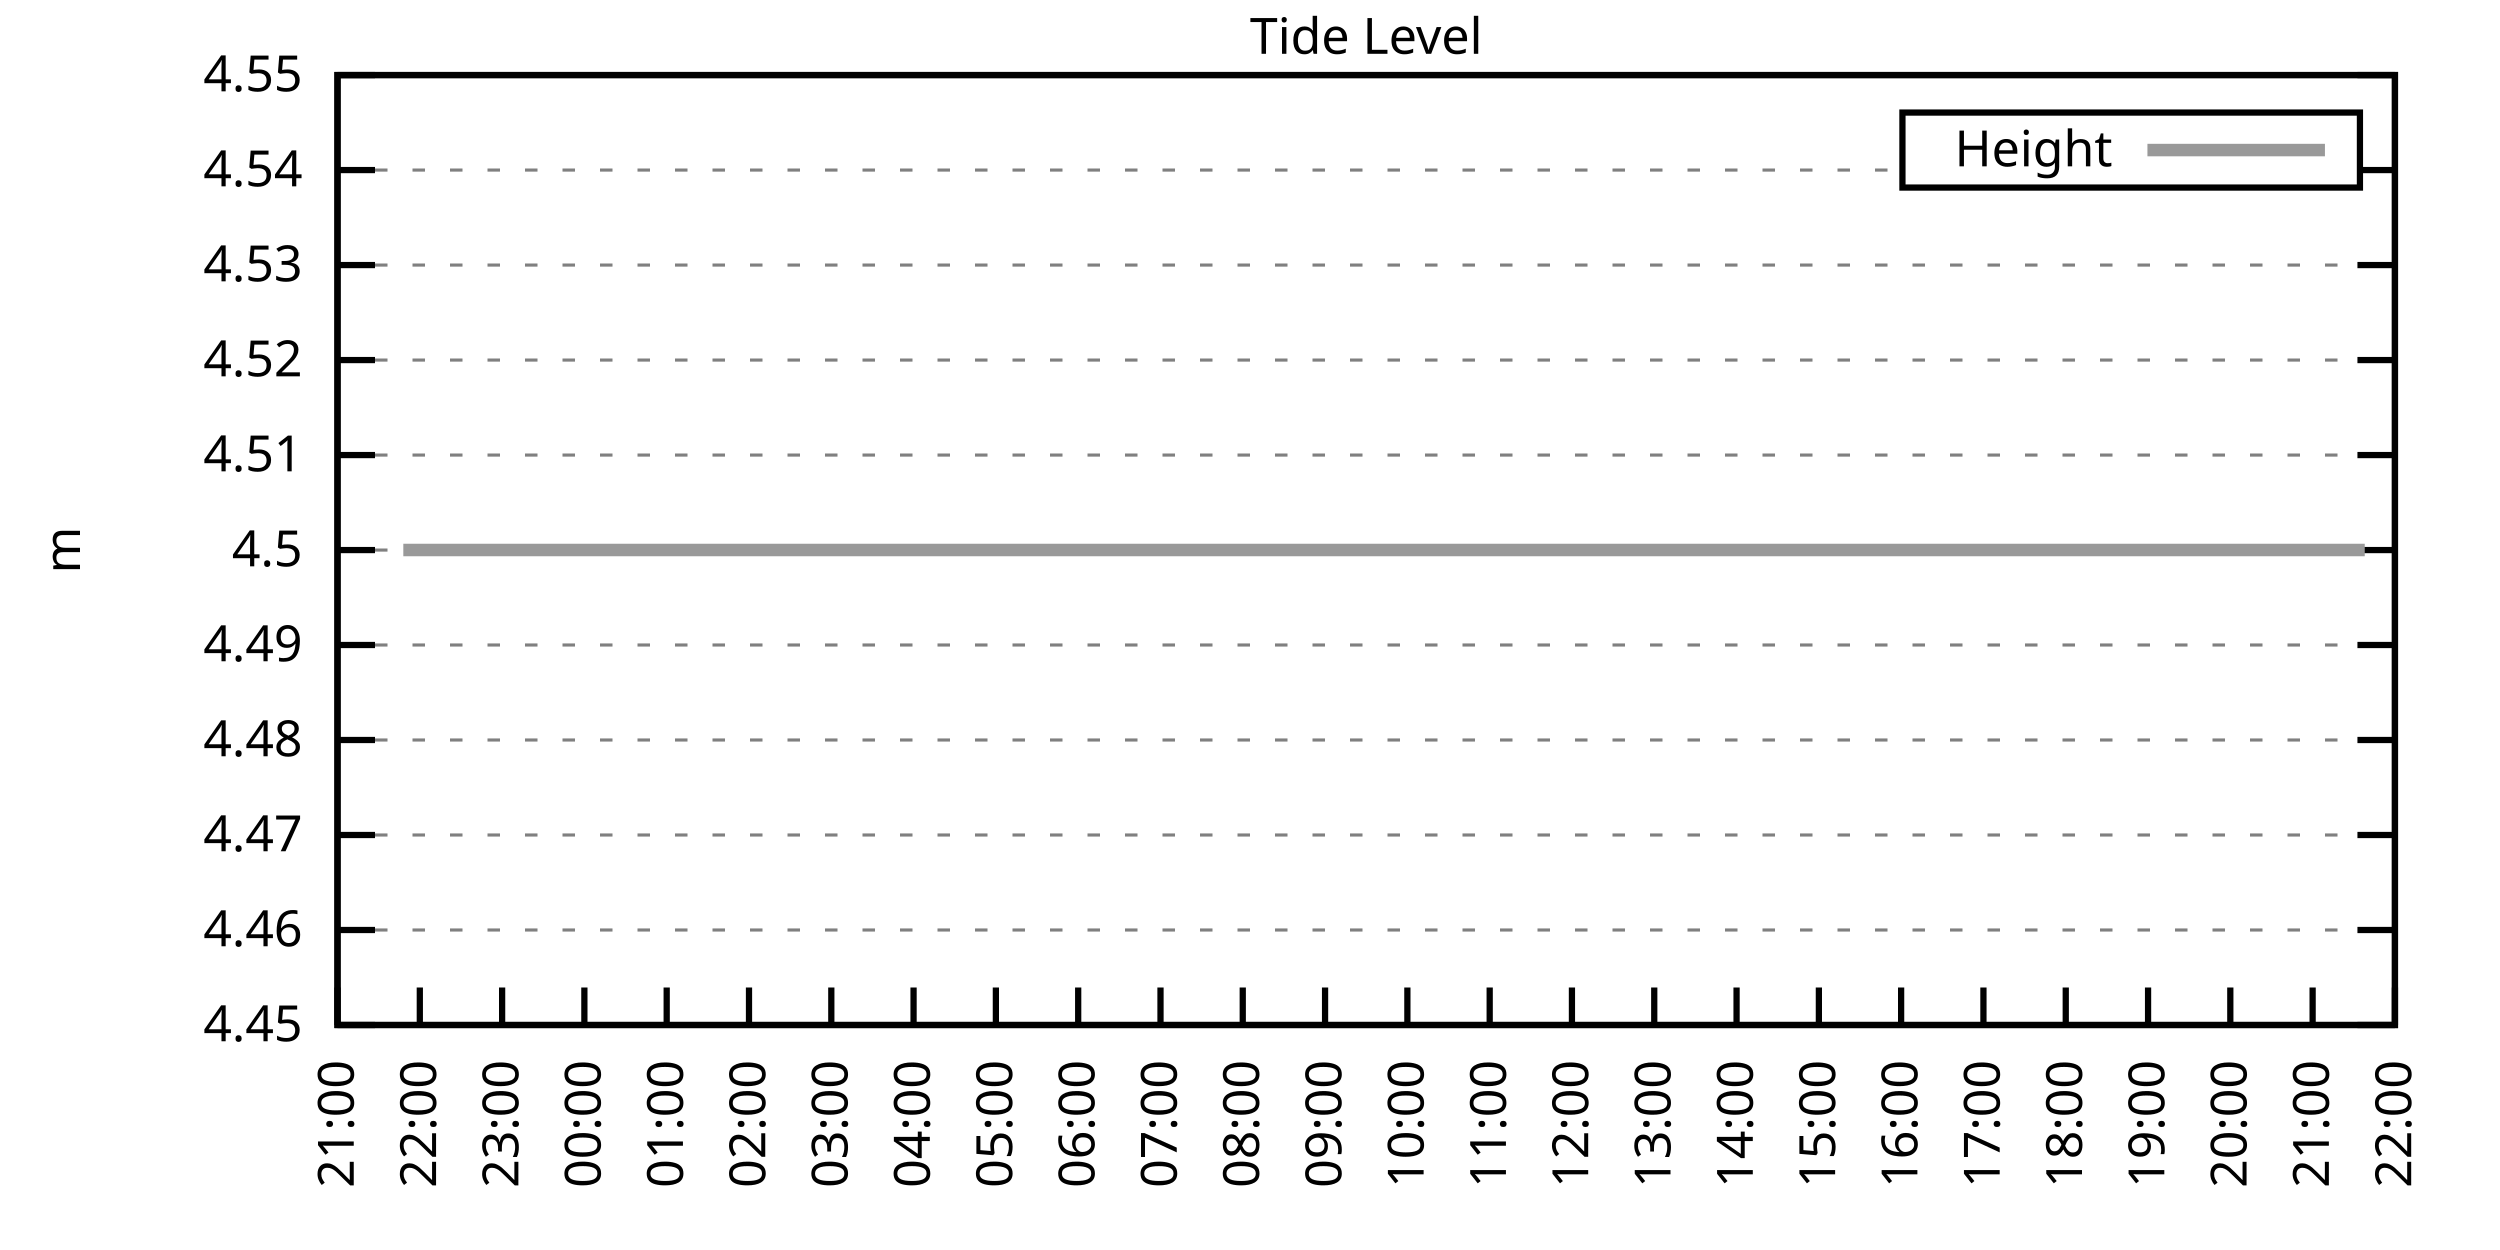
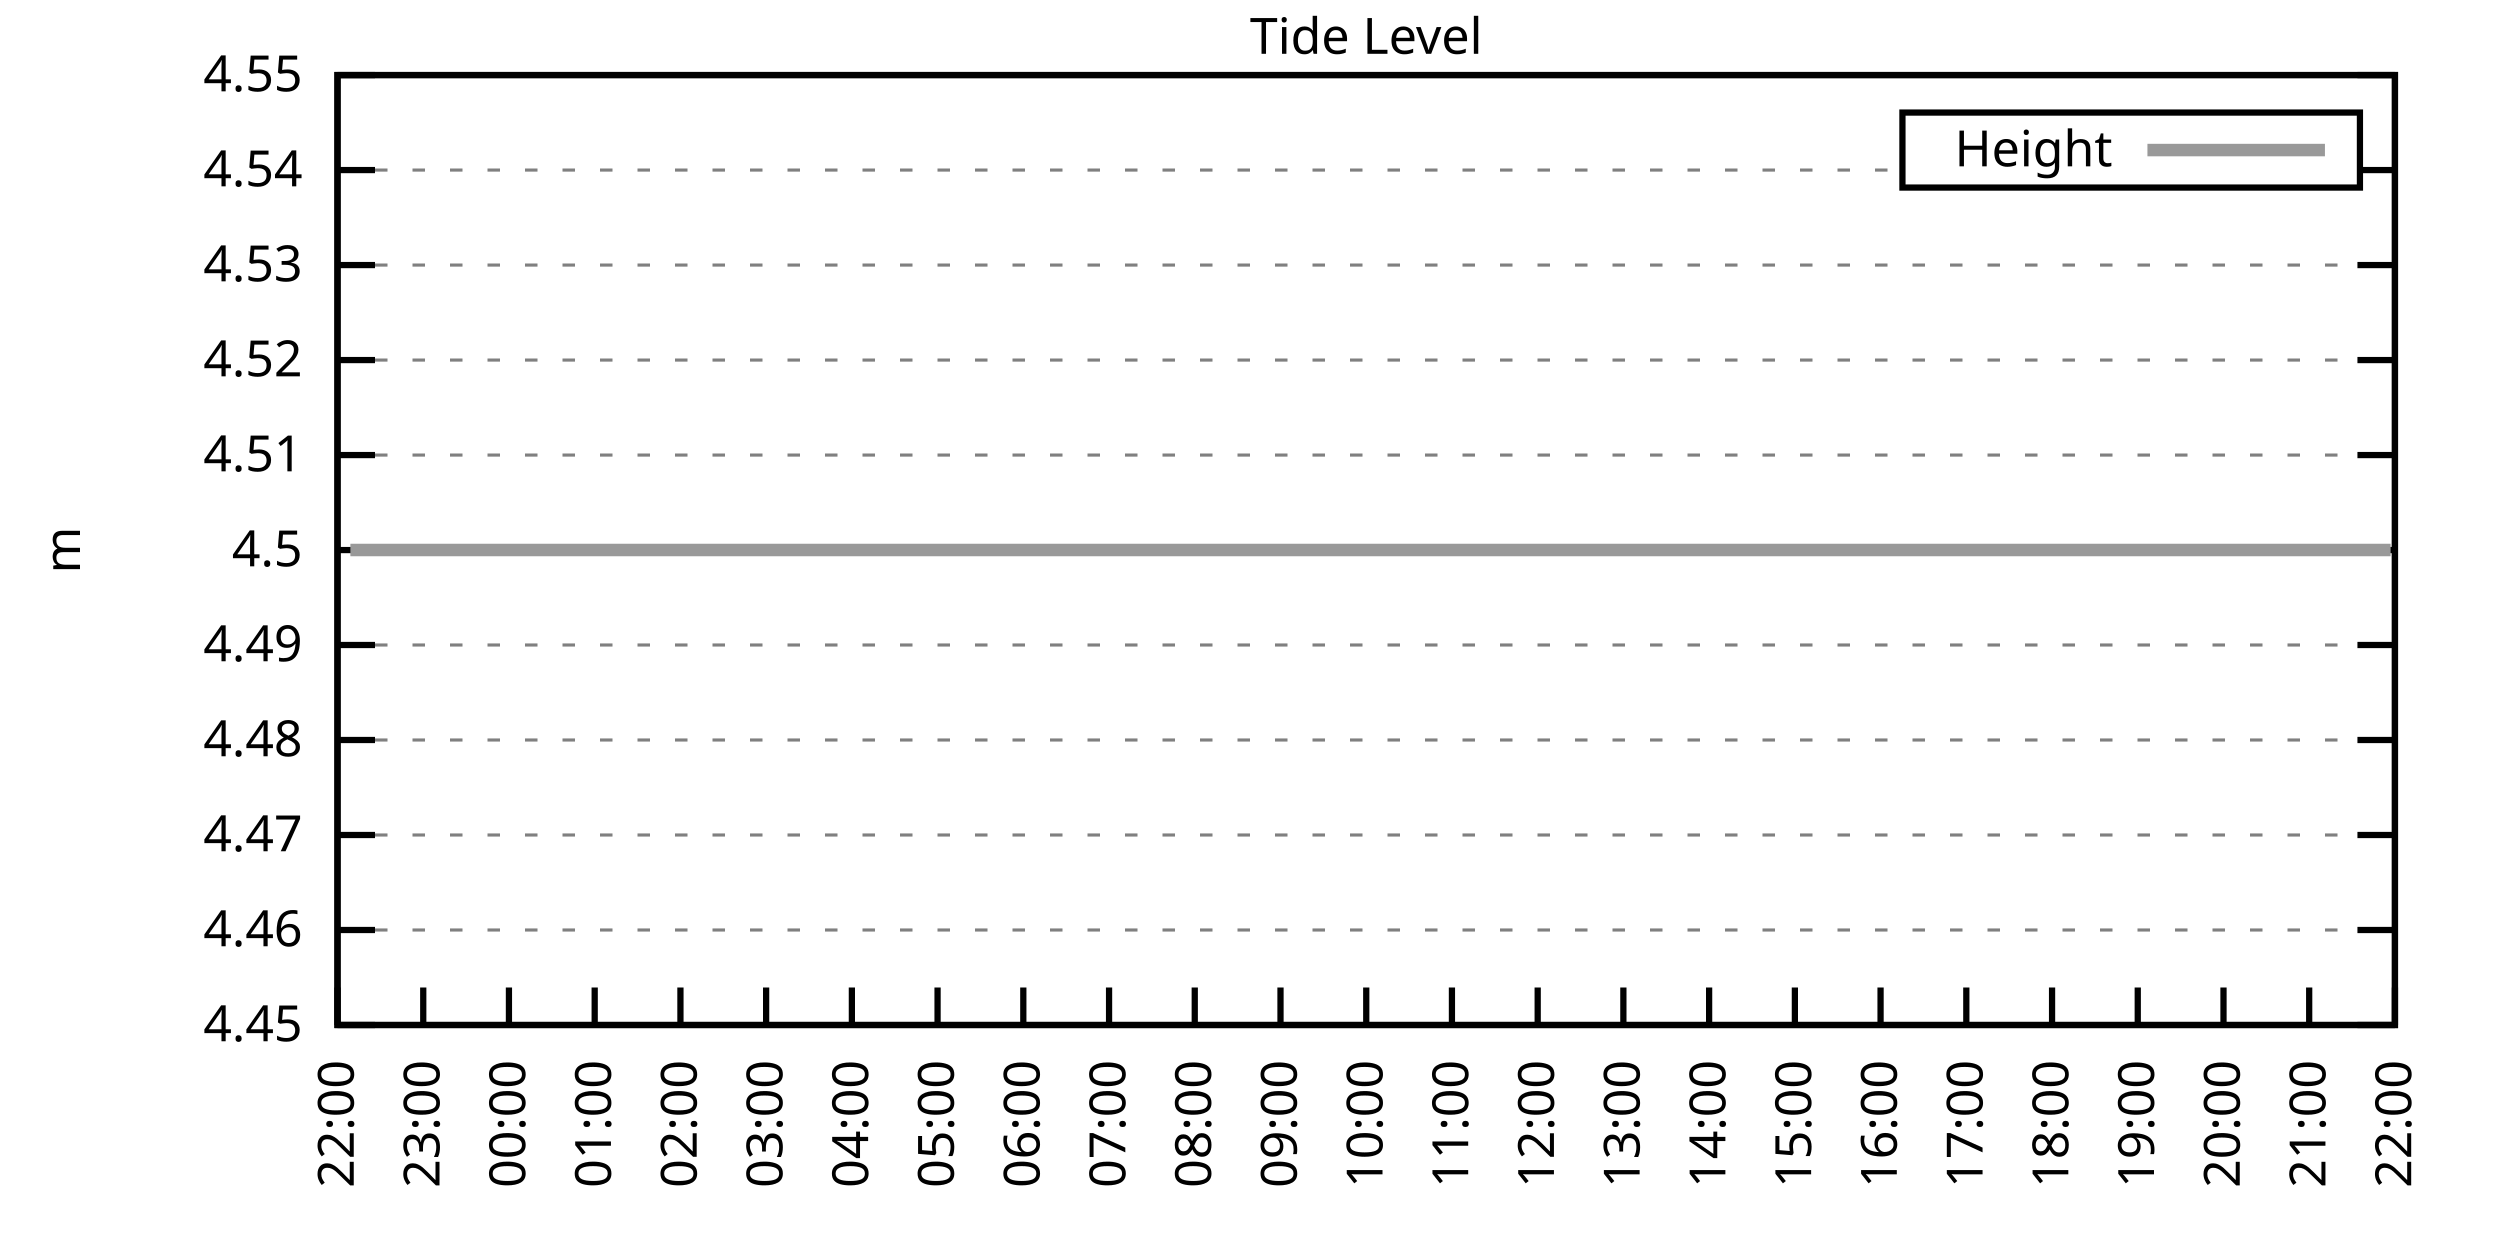
<svg xmlns="http://www.w3.org/2000/svg" xmlns:xlink="http://www.w3.org/1999/xlink" width="400" height="200" viewBox="0 0 400 200">
  <g id="gnuplot_canvas">
    <rect x="0" y="0" width="400" height="200" fill="none" />
    <defs>
      <circle id="gpDot" r="0.5" stroke-width="0.5" stroke="currentColor" />
      <path id="gpPt0" stroke-width="0.333" stroke="currentColor" d="M-1,0 h2 M0,-1 v2" />
      <path id="gpPt1" stroke-width="0.333" stroke="currentColor" d="M-1,-1 L1,1 M1,-1 L-1,1" />
      <path id="gpPt2" stroke-width="0.333" stroke="currentColor" d="M-1,0 L1,0 M0,-1 L0,1 M-1,-1 L1,1 M-1,1 L1,-1" />
      <rect id="gpPt3" stroke-width="0.333" stroke="currentColor" x="-1" y="-1" width="2" height="2" />
      <rect id="gpPt4" stroke-width="0.333" stroke="currentColor" fill="currentColor" x="-1" y="-1" width="2" height="2" />
      <circle id="gpPt5" stroke-width="0.333" stroke="currentColor" cx="0" cy="0" r="1" />
      <use xlink:href="#gpPt5" id="gpPt6" fill="currentColor" stroke="none" />
      <path id="gpPt7" stroke-width="0.333" stroke="currentColor" d="M0,-1.33 L-1.33,0.67 L1.33,0.67 z" />
      <use xlink:href="#gpPt7" id="gpPt8" fill="currentColor" stroke="none" />
      <use xlink:href="#gpPt7" id="gpPt9" stroke="currentColor" transform="rotate(180)" />
      <use xlink:href="#gpPt9" id="gpPt10" fill="currentColor" stroke="none" />
      <use xlink:href="#gpPt3" id="gpPt11" stroke="currentColor" transform="rotate(45)" />
      <use xlink:href="#gpPt11" id="gpPt12" fill="currentColor" stroke="none" />
      <path id="gpPt13" stroke-width="0.333" stroke="currentColor" d="M0,1.330 L1.265,0.411 L0.782,-1.067 L-0.782,-1.076 L-1.265,0.411 z" />
      <use xlink:href="#gpPt13" id="gpPt14" fill="currentColor" stroke="none" />
      <filter id="textbox" filterUnits="objectBoundingBox" x="0" y="0" height="1" width="1">
        <feFlood flood-color="white" flood-opacity="1" result="bgnd" />
        <feComposite in="SourceGraphic" in2="bgnd" operator="atop" />
      </filter>
      <filter id="greybox" filterUnits="objectBoundingBox" x="0" y="0" height="1" width="1">
        <feFlood flood-color="lightgrey" flood-opacity="1" result="grey" />
        <feComposite in="SourceGraphic" in2="grey" operator="atop" />
      </filter>
    </defs>
    <g fill="none" color="white" stroke="currentColor" stroke-width="1.00" stroke-linecap="butt" stroke-linejoin="miter">
</g>
    <g fill="none" color="black" stroke="currentColor" stroke-width="1.00" stroke-linecap="butt" stroke-linejoin="miter">
      <g stroke="none" shape-rendering="crispEdges">
        <polygon fill="rgb(255, 255, 255)" points="54.00,164.00 383.18,164.00 383.18,12.02 54.00,12.02 " />
      </g>
    </g>
    <g fill="none" color="black" stroke="currentColor" stroke-width="1.00" stroke-linecap="butt" stroke-linejoin="miter">
</g>
    <g fill="none" color="black" stroke="black" stroke-width="0.50" stroke-linecap="butt" stroke-linejoin="miter">
</g>
    <g fill="none" color="gray" stroke="currentColor" stroke-width="0.50" stroke-linecap="butt" stroke-linejoin="miter">
      <path stroke="gray" stroke-dasharray="2,4" class="gridline" d="M54.00,164.00 L383.19,164.00  " />
    </g>
    <g fill="none" color="gray" stroke="gray" stroke-width="1.00" stroke-linecap="butt" stroke-linejoin="miter">
</g>
    <g fill="none" color="black" stroke="currentColor" stroke-width="1.00" stroke-linecap="butt" stroke-linejoin="miter">
      <path stroke="black" d="M54.00,164.00 L60.00,164.00 M383.19,164.00 L377.19,164.00  " />
      <g transform="translate(48.40,166.60)" stroke="none" fill="black" font-family="Sans" font-size="8.00" text-anchor="end">
        <text>
          <tspan font-family="Sans"> 4.45</tspan>
        </text>
      </g>
    </g>
    <g fill="none" color="black" stroke="currentColor" stroke-width="1.00" stroke-linecap="butt" stroke-linejoin="miter">
</g>
    <g fill="none" color="black" stroke="black" stroke-width="0.50" stroke-linecap="butt" stroke-linejoin="miter">
</g>
    <g fill="none" color="gray" stroke="currentColor" stroke-width="0.50" stroke-linecap="butt" stroke-linejoin="miter">
      <path stroke="gray" stroke-dasharray="2,4" class="gridline" d="M54.00,148.80 L383.19,148.80  " />
    </g>
    <g fill="none" color="gray" stroke="gray" stroke-width="1.00" stroke-linecap="butt" stroke-linejoin="miter">
</g>
    <g fill="none" color="black" stroke="currentColor" stroke-width="1.00" stroke-linecap="butt" stroke-linejoin="miter">
      <path stroke="black" d="M54.00,148.80 L60.00,148.80 M383.19,148.80 L377.19,148.80  " />
      <g transform="translate(48.40,151.40)" stroke="none" fill="black" font-family="Sans" font-size="8.00" text-anchor="end">
        <text>
          <tspan font-family="Sans"> 4.46</tspan>
        </text>
      </g>
    </g>
    <g fill="none" color="black" stroke="currentColor" stroke-width="1.00" stroke-linecap="butt" stroke-linejoin="miter">
</g>
    <g fill="none" color="black" stroke="black" stroke-width="0.50" stroke-linecap="butt" stroke-linejoin="miter">
</g>
    <g fill="none" color="gray" stroke="currentColor" stroke-width="0.50" stroke-linecap="butt" stroke-linejoin="miter">
      <path stroke="gray" stroke-dasharray="2,4" class="gridline" d="M54.00,133.60 L383.19,133.60  " />
    </g>
    <g fill="none" color="gray" stroke="gray" stroke-width="1.00" stroke-linecap="butt" stroke-linejoin="miter">
</g>
    <g fill="none" color="black" stroke="currentColor" stroke-width="1.00" stroke-linecap="butt" stroke-linejoin="miter">
      <path stroke="black" d="M54.00,133.60 L60.00,133.60 M383.19,133.60 L377.19,133.60  " />
      <g transform="translate(48.40,136.20)" stroke="none" fill="black" font-family="Sans" font-size="8.00" text-anchor="end">
        <text>
          <tspan font-family="Sans"> 4.47</tspan>
        </text>
      </g>
    </g>
    <g fill="none" color="black" stroke="currentColor" stroke-width="1.00" stroke-linecap="butt" stroke-linejoin="miter">
</g>
    <g fill="none" color="black" stroke="black" stroke-width="0.50" stroke-linecap="butt" stroke-linejoin="miter">
</g>
    <g fill="none" color="gray" stroke="currentColor" stroke-width="0.50" stroke-linecap="butt" stroke-linejoin="miter">
      <path stroke="gray" stroke-dasharray="2,4" class="gridline" d="M54.00,118.40 L383.19,118.40  " />
    </g>
    <g fill="none" color="gray" stroke="gray" stroke-width="1.00" stroke-linecap="butt" stroke-linejoin="miter">
</g>
    <g fill="none" color="black" stroke="currentColor" stroke-width="1.00" stroke-linecap="butt" stroke-linejoin="miter">
      <path stroke="black" d="M54.00,118.40 L60.00,118.40 M383.19,118.40 L377.19,118.40  " />
      <g transform="translate(48.40,121.00)" stroke="none" fill="black" font-family="Sans" font-size="8.00" text-anchor="end">
        <text>
          <tspan font-family="Sans"> 4.48</tspan>
        </text>
      </g>
    </g>
    <g fill="none" color="black" stroke="currentColor" stroke-width="1.00" stroke-linecap="butt" stroke-linejoin="miter">
</g>
    <g fill="none" color="black" stroke="black" stroke-width="0.50" stroke-linecap="butt" stroke-linejoin="miter">
</g>
    <g fill="none" color="gray" stroke="currentColor" stroke-width="0.50" stroke-linecap="butt" stroke-linejoin="miter">
      <path stroke="gray" stroke-dasharray="2,4" class="gridline" d="M54.00,103.20 L383.19,103.20  " />
    </g>
    <g fill="none" color="gray" stroke="gray" stroke-width="1.00" stroke-linecap="butt" stroke-linejoin="miter">
</g>
    <g fill="none" color="black" stroke="currentColor" stroke-width="1.00" stroke-linecap="butt" stroke-linejoin="miter">
      <path stroke="black" d="M54.00,103.20 L60.00,103.20 M383.19,103.20 L377.19,103.20  " />
      <g transform="translate(48.40,105.80)" stroke="none" fill="black" font-family="Sans" font-size="8.00" text-anchor="end">
        <text>
          <tspan font-family="Sans"> 4.49</tspan>
        </text>
      </g>
    </g>
    <g fill="none" color="black" stroke="currentColor" stroke-width="1.00" stroke-linecap="butt" stroke-linejoin="miter">
</g>
    <g fill="none" color="black" stroke="black" stroke-width="0.50" stroke-linecap="butt" stroke-linejoin="miter">
</g>
    <g fill="none" color="gray" stroke="currentColor" stroke-width="0.50" stroke-linecap="butt" stroke-linejoin="miter">
      <path stroke="gray" stroke-dasharray="2,4" class="gridline" d="M54.00,88.01 L383.19,88.01  " />
    </g>
    <g fill="none" color="gray" stroke="gray" stroke-width="1.00" stroke-linecap="butt" stroke-linejoin="miter">
</g>
    <g fill="none" color="black" stroke="currentColor" stroke-width="1.00" stroke-linecap="butt" stroke-linejoin="miter">
      <path stroke="black" d="M54.00,88.01 L60.00,88.01 M383.19,88.01 L377.19,88.01  " />
      <g transform="translate(48.40,90.61)" stroke="none" fill="black" font-family="Sans" font-size="8.00" text-anchor="end">
        <text>
          <tspan font-family="Sans"> 4.5</tspan>
        </text>
      </g>
    </g>
    <g fill="none" color="black" stroke="currentColor" stroke-width="1.00" stroke-linecap="butt" stroke-linejoin="miter">
</g>
    <g fill="none" color="black" stroke="black" stroke-width="0.50" stroke-linecap="butt" stroke-linejoin="miter">
</g>
    <g fill="none" color="gray" stroke="currentColor" stroke-width="0.50" stroke-linecap="butt" stroke-linejoin="miter">
      <path stroke="gray" stroke-dasharray="2,4" class="gridline" d="M54.00,72.81 L383.19,72.81  " />
    </g>
    <g fill="none" color="gray" stroke="gray" stroke-width="1.00" stroke-linecap="butt" stroke-linejoin="miter">
</g>
    <g fill="none" color="black" stroke="currentColor" stroke-width="1.00" stroke-linecap="butt" stroke-linejoin="miter">
      <path stroke="black" d="M54.00,72.81 L60.00,72.81 M383.19,72.81 L377.19,72.81  " />
      <g transform="translate(48.40,75.41)" stroke="none" fill="black" font-family="Sans" font-size="8.00" text-anchor="end">
        <text>
          <tspan font-family="Sans"> 4.51</tspan>
        </text>
      </g>
    </g>
    <g fill="none" color="black" stroke="currentColor" stroke-width="1.00" stroke-linecap="butt" stroke-linejoin="miter">
</g>
    <g fill="none" color="black" stroke="black" stroke-width="0.50" stroke-linecap="butt" stroke-linejoin="miter">
</g>
    <g fill="none" color="gray" stroke="currentColor" stroke-width="0.50" stroke-linecap="butt" stroke-linejoin="miter">
      <path stroke="gray" stroke-dasharray="2,4" class="gridline" d="M54.00,57.61 L383.19,57.61  " />
    </g>
    <g fill="none" color="gray" stroke="gray" stroke-width="1.00" stroke-linecap="butt" stroke-linejoin="miter">
</g>
    <g fill="none" color="black" stroke="currentColor" stroke-width="1.00" stroke-linecap="butt" stroke-linejoin="miter">
      <path stroke="black" d="M54.00,57.61 L60.00,57.61 M383.19,57.61 L377.19,57.61  " />
      <g transform="translate(48.40,60.21)" stroke="none" fill="black" font-family="Sans" font-size="8.00" text-anchor="end">
        <text>
          <tspan font-family="Sans"> 4.52</tspan>
        </text>
      </g>
    </g>
    <g fill="none" color="black" stroke="currentColor" stroke-width="1.00" stroke-linecap="butt" stroke-linejoin="miter">
</g>
    <g fill="none" color="black" stroke="black" stroke-width="0.50" stroke-linecap="butt" stroke-linejoin="miter">
</g>
    <g fill="none" color="gray" stroke="currentColor" stroke-width="0.50" stroke-linecap="butt" stroke-linejoin="miter">
      <path stroke="gray" stroke-dasharray="2,4" class="gridline" d="M54.00,42.41 L383.19,42.41  " />
    </g>
    <g fill="none" color="gray" stroke="gray" stroke-width="1.00" stroke-linecap="butt" stroke-linejoin="miter">
</g>
    <g fill="none" color="black" stroke="currentColor" stroke-width="1.00" stroke-linecap="butt" stroke-linejoin="miter">
      <path stroke="black" d="M54.00,42.41 L60.00,42.41 M383.19,42.41 L377.19,42.41  " />
      <g transform="translate(48.40,45.01)" stroke="none" fill="black" font-family="Sans" font-size="8.00" text-anchor="end">
        <text>
          <tspan font-family="Sans"> 4.53</tspan>
        </text>
      </g>
    </g>
    <g fill="none" color="black" stroke="currentColor" stroke-width="1.00" stroke-linecap="butt" stroke-linejoin="miter">
</g>
    <g fill="none" color="black" stroke="black" stroke-width="0.50" stroke-linecap="butt" stroke-linejoin="miter">
</g>
    <g fill="none" color="gray" stroke="currentColor" stroke-width="0.50" stroke-linecap="butt" stroke-linejoin="miter">
      <path stroke="gray" stroke-dasharray="2,4" class="gridline" d="M54.00,27.21 L304.39,27.21 M377.59,27.21 L383.19,27.21  " />
    </g>
    <g fill="none" color="gray" stroke="gray" stroke-width="1.00" stroke-linecap="butt" stroke-linejoin="miter">
</g>
    <g fill="none" color="black" stroke="currentColor" stroke-width="1.00" stroke-linecap="butt" stroke-linejoin="miter">
      <path stroke="black" d="M54.00,27.21 L60.00,27.21 M383.19,27.21 L377.19,27.21  " />
      <g transform="translate(48.40,29.81)" stroke="none" fill="black" font-family="Sans" font-size="8.00" text-anchor="end">
        <text>
          <tspan font-family="Sans"> 4.54</tspan>
        </text>
      </g>
    </g>
    <g fill="none" color="black" stroke="currentColor" stroke-width="1.00" stroke-linecap="butt" stroke-linejoin="miter">
</g>
    <g fill="none" color="black" stroke="black" stroke-width="0.50" stroke-linecap="butt" stroke-linejoin="miter">
</g>
    <g fill="none" color="gray" stroke="currentColor" stroke-width="0.50" stroke-linecap="butt" stroke-linejoin="miter">
      <path stroke="gray" stroke-dasharray="2,4" class="gridline" d="M54.00,12.01 L383.19,12.01  " />
    </g>
    <g fill="none" color="gray" stroke="gray" stroke-width="1.00" stroke-linecap="butt" stroke-linejoin="miter">
</g>
    <g fill="none" color="black" stroke="currentColor" stroke-width="1.00" stroke-linecap="butt" stroke-linejoin="miter">
      <path stroke="black" d="M54.00,12.01 L60.00,12.01 M383.19,12.01 L377.19,12.01  " />
      <g transform="translate(48.40,14.61)" stroke="none" fill="black" font-family="Sans" font-size="8.00" text-anchor="end">
        <text>
          <tspan font-family="Sans"> 4.55</tspan>
        </text>
      </g>
    </g>
    <g fill="none" color="black" stroke="currentColor" stroke-width="1.00" stroke-linecap="butt" stroke-linejoin="miter">
      <path stroke="black" d="M54.00,164.00 L54.00,158.00  " />
      <g transform="translate(56.60,169.60) rotate(270.00)" stroke="none" fill="black" font-family="Sans" font-size="8.00" text-anchor="end">
        <text>
-           <tspan font-family="Sans">21:00</tspan>
-         </text>
-       </g>
-     </g>
-     <g fill="none" color="black" stroke="currentColor" stroke-width="1.00" stroke-linecap="butt" stroke-linejoin="miter">
-       <path stroke="black" d="M67.17,164.00 L67.17,158.00  " />
-       <g transform="translate(69.77,169.60) rotate(270.00)" stroke="none" fill="black" font-family="Sans" font-size="8.00" text-anchor="end">
-         <text>
          <tspan font-family="Sans">22:00</tspan>
        </text>
      </g>
    </g>
    <g fill="none" color="black" stroke="currentColor" stroke-width="1.00" stroke-linecap="butt" stroke-linejoin="miter">
-       <path stroke="black" d="M80.34,164.00 L80.34,158.00  " />
-       <g transform="translate(82.94,169.60) rotate(270.00)" stroke="none" fill="black" font-family="Sans" font-size="8.00" text-anchor="end">
+       <path stroke="black" d="M67.72,164.00 L67.72,158.00  " />
+       <g transform="translate(70.32,169.60) rotate(270.00)" stroke="none" fill="black" font-family="Sans" font-size="8.00" text-anchor="end">
        <text>
          <tspan font-family="Sans">23:00</tspan>
        </text>
      </g>
    </g>
    <g fill="none" color="black" stroke="currentColor" stroke-width="1.00" stroke-linecap="butt" stroke-linejoin="miter">
-       <path stroke="black" d="M93.50,164.00 L93.50,158.00  " />
-       <g transform="translate(96.10,169.60) rotate(270.00)" stroke="none" fill="black" font-family="Sans" font-size="8.00" text-anchor="end">
+       <path stroke="black" d="M81.43,164.00 L81.43,158.00  " />
+       <g transform="translate(84.03,169.60) rotate(270.00)" stroke="none" fill="black" font-family="Sans" font-size="8.00" text-anchor="end">
        <text>
          <tspan font-family="Sans">00:00</tspan>
        </text>
      </g>
    </g>
    <g fill="none" color="black" stroke="currentColor" stroke-width="1.00" stroke-linecap="butt" stroke-linejoin="miter">
-       <path stroke="black" d="M106.67,164.00 L106.67,158.00  " />
-       <g transform="translate(109.27,169.60) rotate(270.00)" stroke="none" fill="black" font-family="Sans" font-size="8.00" text-anchor="end">
+       <path stroke="black" d="M95.15,164.00 L95.15,158.00  " />
+       <g transform="translate(97.75,169.60) rotate(270.00)" stroke="none" fill="black" font-family="Sans" font-size="8.00" text-anchor="end">
        <text>
          <tspan font-family="Sans">01:00</tspan>
        </text>
      </g>
    </g>
    <g fill="none" color="black" stroke="currentColor" stroke-width="1.00" stroke-linecap="butt" stroke-linejoin="miter">
-       <path stroke="black" d="M119.84,164.00 L119.84,158.00  " />
-       <g transform="translate(122.44,169.60) rotate(270.00)" stroke="none" fill="black" font-family="Sans" font-size="8.00" text-anchor="end">
+       <path stroke="black" d="M108.87,164.00 L108.87,158.00  " />
+       <g transform="translate(111.47,169.60) rotate(270.00)" stroke="none" fill="black" font-family="Sans" font-size="8.00" text-anchor="end">
        <text>
          <tspan font-family="Sans">02:00</tspan>
        </text>
      </g>
    </g>
    <g fill="none" color="black" stroke="currentColor" stroke-width="1.00" stroke-linecap="butt" stroke-linejoin="miter">
-       <path stroke="black" d="M133.01,164.00 L133.01,158.00  " />
-       <g transform="translate(135.61,169.60) rotate(270.00)" stroke="none" fill="black" font-family="Sans" font-size="8.00" text-anchor="end">
+       <path stroke="black" d="M122.58,164.00 L122.58,158.00  " />
+       <g transform="translate(125.18,169.60) rotate(270.00)" stroke="none" fill="black" font-family="Sans" font-size="8.00" text-anchor="end">
        <text>
          <tspan font-family="Sans">03:00</tspan>
        </text>
      </g>
    </g>
    <g fill="none" color="black" stroke="currentColor" stroke-width="1.00" stroke-linecap="butt" stroke-linejoin="miter">
-       <path stroke="black" d="M146.17,164.00 L146.17,158.00  " />
-       <g transform="translate(148.77,169.60) rotate(270.00)" stroke="none" fill="black" font-family="Sans" font-size="8.00" text-anchor="end">
+       <path stroke="black" d="M136.30,164.00 L136.30,158.00  " />
+       <g transform="translate(138.90,169.60) rotate(270.00)" stroke="none" fill="black" font-family="Sans" font-size="8.00" text-anchor="end">
        <text>
          <tspan font-family="Sans">04:00</tspan>
        </text>
      </g>
    </g>
    <g fill="none" color="black" stroke="currentColor" stroke-width="1.00" stroke-linecap="butt" stroke-linejoin="miter">
-       <path stroke="black" d="M159.34,164.00 L159.34,158.00  " />
-       <g transform="translate(161.94,169.60) rotate(270.00)" stroke="none" fill="black" font-family="Sans" font-size="8.00" text-anchor="end">
+       <path stroke="black" d="M150.01,164.00 L150.01,158.00  " />
+       <g transform="translate(152.61,169.60) rotate(270.00)" stroke="none" fill="black" font-family="Sans" font-size="8.00" text-anchor="end">
        <text>
          <tspan font-family="Sans">05:00</tspan>
        </text>
      </g>
    </g>
    <g fill="none" color="black" stroke="currentColor" stroke-width="1.00" stroke-linecap="butt" stroke-linejoin="miter">
-       <path stroke="black" d="M172.51,164.00 L172.51,158.00  " />
-       <g transform="translate(175.11,169.60) rotate(270.00)" stroke="none" fill="black" font-family="Sans" font-size="8.00" text-anchor="end">
+       <path stroke="black" d="M163.73,164.00 L163.73,158.00  " />
+       <g transform="translate(166.33,169.60) rotate(270.00)" stroke="none" fill="black" font-family="Sans" font-size="8.00" text-anchor="end">
        <text>
          <tspan font-family="Sans">06:00</tspan>
        </text>
      </g>
    </g>
    <g fill="none" color="black" stroke="currentColor" stroke-width="1.00" stroke-linecap="butt" stroke-linejoin="miter">
-       <path stroke="black" d="M185.68,164.00 L185.68,158.00  " />
-       <g transform="translate(188.28,169.60) rotate(270.00)" stroke="none" fill="black" font-family="Sans" font-size="8.00" text-anchor="end">
+       <path stroke="black" d="M177.45,164.00 L177.45,158.00  " />
+       <g transform="translate(180.05,169.60) rotate(270.00)" stroke="none" fill="black" font-family="Sans" font-size="8.00" text-anchor="end">
        <text>
          <tspan font-family="Sans">07:00</tspan>
        </text>
      </g>
    </g>
    <g fill="none" color="black" stroke="currentColor" stroke-width="1.00" stroke-linecap="butt" stroke-linejoin="miter">
-       <path stroke="black" d="M198.84,164.00 L198.84,158.00  " />
-       <g transform="translate(201.44,169.60) rotate(270.00)" stroke="none" fill="black" font-family="Sans" font-size="8.00" text-anchor="end">
+       <path stroke="black" d="M191.16,164.00 L191.16,158.00  " />
+       <g transform="translate(193.76,169.60) rotate(270.00)" stroke="none" fill="black" font-family="Sans" font-size="8.00" text-anchor="end">
        <text>
          <tspan font-family="Sans">08:00</tspan>
        </text>
      </g>
    </g>
    <g fill="none" color="black" stroke="currentColor" stroke-width="1.00" stroke-linecap="butt" stroke-linejoin="miter">
-       <path stroke="black" d="M212.01,164.00 L212.01,158.00  " />
-       <g transform="translate(214.61,169.60) rotate(270.00)" stroke="none" fill="black" font-family="Sans" font-size="8.00" text-anchor="end">
+       <path stroke="black" d="M204.88,164.00 L204.88,158.00  " />
+       <g transform="translate(207.48,169.60) rotate(270.00)" stroke="none" fill="black" font-family="Sans" font-size="8.00" text-anchor="end">
        <text>
          <tspan font-family="Sans">09:00</tspan>
        </text>
      </g>
    </g>
    <g fill="none" color="black" stroke="currentColor" stroke-width="1.00" stroke-linecap="butt" stroke-linejoin="miter">
-       <path stroke="black" d="M225.18,164.00 L225.18,158.00  " />
-       <g transform="translate(227.78,169.60) rotate(270.00)" stroke="none" fill="black" font-family="Sans" font-size="8.00" text-anchor="end">
+       <path stroke="black" d="M218.60,164.00 L218.60,158.00  " />
+       <g transform="translate(221.20,169.60) rotate(270.00)" stroke="none" fill="black" font-family="Sans" font-size="8.00" text-anchor="end">
        <text>
          <tspan font-family="Sans">10:00</tspan>
        </text>
      </g>
    </g>
    <g fill="none" color="black" stroke="currentColor" stroke-width="1.00" stroke-linecap="butt" stroke-linejoin="miter">
-       <path stroke="black" d="M238.35,164.00 L238.35,158.00  " />
-       <g transform="translate(240.95,169.60) rotate(270.00)" stroke="none" fill="black" font-family="Sans" font-size="8.00" text-anchor="end">
+       <path stroke="black" d="M232.31,164.00 L232.31,158.00  " />
+       <g transform="translate(234.91,169.60) rotate(270.00)" stroke="none" fill="black" font-family="Sans" font-size="8.00" text-anchor="end">
        <text>
          <tspan font-family="Sans">11:00</tspan>
        </text>
      </g>
    </g>
    <g fill="none" color="black" stroke="currentColor" stroke-width="1.00" stroke-linecap="butt" stroke-linejoin="miter">
-       <path stroke="black" d="M251.51,164.00 L251.51,158.00  " />
-       <g transform="translate(254.11,169.60) rotate(270.00)" stroke="none" fill="black" font-family="Sans" font-size="8.00" text-anchor="end">
+       <path stroke="black" d="M246.03,164.00 L246.03,158.00  " />
+       <g transform="translate(248.63,169.60) rotate(270.00)" stroke="none" fill="black" font-family="Sans" font-size="8.00" text-anchor="end">
        <text>
          <tspan font-family="Sans">12:00</tspan>
        </text>
      </g>
    </g>
    <g fill="none" color="black" stroke="currentColor" stroke-width="1.00" stroke-linecap="butt" stroke-linejoin="miter">
-       <path stroke="black" d="M264.68,164.00 L264.68,158.00  " />
-       <g transform="translate(267.28,169.60) rotate(270.00)" stroke="none" fill="black" font-family="Sans" font-size="8.00" text-anchor="end">
+       <path stroke="black" d="M259.74,164.00 L259.74,158.00  " />
+       <g transform="translate(262.34,169.60) rotate(270.00)" stroke="none" fill="black" font-family="Sans" font-size="8.00" text-anchor="end">
        <text>
          <tspan font-family="Sans">13:00</tspan>
        </text>
      </g>
    </g>
    <g fill="none" color="black" stroke="currentColor" stroke-width="1.00" stroke-linecap="butt" stroke-linejoin="miter">
-       <path stroke="black" d="M277.85,164.00 L277.85,158.00  " />
-       <g transform="translate(280.45,169.60) rotate(270.00)" stroke="none" fill="black" font-family="Sans" font-size="8.00" text-anchor="end">
+       <path stroke="black" d="M273.46,164.00 L273.46,158.00  " />
+       <g transform="translate(276.06,169.60) rotate(270.00)" stroke="none" fill="black" font-family="Sans" font-size="8.00" text-anchor="end">
        <text>
          <tspan font-family="Sans">14:00</tspan>
        </text>
      </g>
    </g>
    <g fill="none" color="black" stroke="currentColor" stroke-width="1.00" stroke-linecap="butt" stroke-linejoin="miter">
-       <path stroke="black" d="M291.02,164.00 L291.02,158.00  " />
-       <g transform="translate(293.62,169.60) rotate(270.00)" stroke="none" fill="black" font-family="Sans" font-size="8.00" text-anchor="end">
+       <path stroke="black" d="M287.18,164.00 L287.18,158.00  " />
+       <g transform="translate(289.78,169.60) rotate(270.00)" stroke="none" fill="black" font-family="Sans" font-size="8.00" text-anchor="end">
        <text>
          <tspan font-family="Sans">15:00</tspan>
        </text>
      </g>
    </g>
    <g fill="none" color="black" stroke="currentColor" stroke-width="1.00" stroke-linecap="butt" stroke-linejoin="miter">
-       <path stroke="black" d="M304.18,164.00 L304.18,158.00  " />
-       <g transform="translate(306.78,169.60) rotate(270.00)" stroke="none" fill="black" font-family="Sans" font-size="8.00" text-anchor="end">
+       <path stroke="black" d="M300.89,164.00 L300.89,158.00  " />
+       <g transform="translate(303.49,169.60) rotate(270.00)" stroke="none" fill="black" font-family="Sans" font-size="8.00" text-anchor="end">
        <text>
          <tspan font-family="Sans">16:00</tspan>
        </text>
      </g>
    </g>
    <g fill="none" color="black" stroke="currentColor" stroke-width="1.00" stroke-linecap="butt" stroke-linejoin="miter">
-       <path stroke="black" d="M317.35,164.00 L317.35,158.00  " />
-       <g transform="translate(319.95,169.60) rotate(270.00)" stroke="none" fill="black" font-family="Sans" font-size="8.00" text-anchor="end">
+       <path stroke="black" d="M314.61,164.00 L314.61,158.00  " />
+       <g transform="translate(317.21,169.60) rotate(270.00)" stroke="none" fill="black" font-family="Sans" font-size="8.00" text-anchor="end">
        <text>
          <tspan font-family="Sans">17:00</tspan>
        </text>
      </g>
    </g>
    <g fill="none" color="black" stroke="currentColor" stroke-width="1.00" stroke-linecap="butt" stroke-linejoin="miter">
-       <path stroke="black" d="M330.52,164.00 L330.52,158.00  " />
-       <g transform="translate(333.12,169.60) rotate(270.00)" stroke="none" fill="black" font-family="Sans" font-size="8.00" text-anchor="end">
+       <path stroke="black" d="M328.33,164.00 L328.33,158.00  " />
+       <g transform="translate(330.93,169.60) rotate(270.00)" stroke="none" fill="black" font-family="Sans" font-size="8.00" text-anchor="end">
        <text>
          <tspan font-family="Sans">18:00</tspan>
        </text>
      </g>
    </g>
    <g fill="none" color="black" stroke="currentColor" stroke-width="1.00" stroke-linecap="butt" stroke-linejoin="miter">
-       <path stroke="black" d="M343.69,164.00 L343.69,158.00  " />
-       <g transform="translate(346.29,169.60) rotate(270.00)" stroke="none" fill="black" font-family="Sans" font-size="8.00" text-anchor="end">
+       <path stroke="black" d="M342.04,164.00 L342.04,158.00  " />
+       <g transform="translate(344.64,169.60) rotate(270.00)" stroke="none" fill="black" font-family="Sans" font-size="8.00" text-anchor="end">
        <text>
          <tspan font-family="Sans">19:00</tspan>
        </text>
      </g>
    </g>
    <g fill="none" color="black" stroke="currentColor" stroke-width="1.00" stroke-linecap="butt" stroke-linejoin="miter">
-       <path stroke="black" d="M356.85,164.00 L356.85,158.00  " />
-       <g transform="translate(359.45,169.60) rotate(270.00)" stroke="none" fill="black" font-family="Sans" font-size="8.00" text-anchor="end">
+       <path stroke="black" d="M355.76,164.00 L355.76,158.00  " />
+       <g transform="translate(358.36,169.60) rotate(270.00)" stroke="none" fill="black" font-family="Sans" font-size="8.00" text-anchor="end">
        <text>
          <tspan font-family="Sans">20:00</tspan>
        </text>
      </g>
    </g>
    <g fill="none" color="black" stroke="currentColor" stroke-width="1.00" stroke-linecap="butt" stroke-linejoin="miter">
-       <path stroke="black" d="M370.02,164.00 L370.02,158.00  " />
-       <g transform="translate(372.62,169.60) rotate(270.00)" stroke="none" fill="black" font-family="Sans" font-size="8.00" text-anchor="end">
+       <path stroke="black" d="M369.47,164.00 L369.47,158.00  " />
+       <g transform="translate(372.07,169.60) rotate(270.00)" stroke="none" fill="black" font-family="Sans" font-size="8.00" text-anchor="end">
        <text>
          <tspan font-family="Sans">21:00</tspan>
        </text>
      </g>
    </g>
    <g fill="none" color="black" stroke="currentColor" stroke-width="1.00" stroke-linecap="butt" stroke-linejoin="miter">
      <path stroke="black" d="M383.19,164.00 L383.19,158.00  " />
      <g transform="translate(385.79,169.60) rotate(270.00)" stroke="none" fill="black" font-family="Sans" font-size="8.00" text-anchor="end">
        <text>
          <tspan font-family="Sans">22:00</tspan>
        </text>
      </g>
    </g>
    <g fill="none" color="black" stroke="currentColor" stroke-width="1.00" stroke-linecap="butt" stroke-linejoin="miter">
</g>
    <g fill="none" color="black" stroke="currentColor" stroke-width="1.00" stroke-linecap="butt" stroke-linejoin="miter">
      <path stroke="black" d="M54.00,12.01 L54.00,164.00 L383.19,164.00 L383.19,12.01 L54.00,12.01 Z  " />
    </g>
    <g fill="none" color="black" stroke="currentColor" stroke-width="1.00" stroke-linecap="butt" stroke-linejoin="miter">
</g>
    <g fill="none" color="black" stroke="currentColor" stroke-width="1.00" stroke-linecap="butt" stroke-linejoin="miter">
      <path stroke="black" d="M304.39,30.01 L304.39,18.01 L377.59,18.01 L377.59,30.01 L304.39,30.01 Z  " />
    </g>
    <g id="Tide_level_plot_1">
      <g fill="none" color="white" stroke="black" stroke-width="2.00" stroke-linecap="butt" stroke-linejoin="miter">
</g>
      <g fill="none" color="black" stroke="currentColor" stroke-width="2.00" stroke-linecap="butt" stroke-linejoin="miter">
        <g transform="translate(337.99,26.61)" stroke="none" fill="black" font-family="Sans" font-size="8.00" text-anchor="end">
          <text>
            <tspan font-family="Sans">Height</tspan>
          </text>
        </g>
      </g>
      <g fill="none" color="black" stroke="currentColor" stroke-width="2.00" stroke-linecap="butt" stroke-linejoin="miter">
-         <path stroke="rgb(153, 153, 153)" d="M343.59,24.01 L371.99,24.01 M64.53,88.00 L66.51,88.00 L69.14,88.00 L71.34,88.00 L73.09,88.00 L75.73,88.00   L77.70,88.00 L79.68,88.00 L81.87,88.00 L84.50,88.00 L86.48,88.00 L88.67,88.00 L91.09,88.00 L93.28,88.00   L95.04,88.00 L97.23,88.00 L99.65,88.00 L101.62,88.00 L104.04,88.00 L106.45,88.00 L108.21,88.00 L110.84,88.00   L113.03,88.00 L114.79,88.00 L116.99,88.00 L119.18,88.00 L121.37,88.00 L124.01,88.00 L126.20,88.00 L128.18,88.00   L130.37,88.00 L132.79,88.00 L134.76,88.00 L136.74,88.00 L138.93,88.00 L141.13,88.00 L143.32,88.00 L145.51,88.00   L148.15,88.00 L149.90,88.00 L152.10,88.00 L154.51,88.00 L156.93,88.00 L158.90,88.00 L161.32,88.00 L163.07,88.00   L165.27,88.00 L167.68,88.00 L170.09,88.00 L171.85,88.00 L174.26,88.00 L176.68,88.00 L178.43,88.00 L181.07,88.00   L183.04,88.00 L185.46,88.00 L187.43,88.00 L189.63,88.00 L192.04,88.00 L194.02,88.00 L196.43,88.00 L198.62,88.00   L200.38,88.00 L202.14,88.00 L204.99,88.00 L207.18,88.00 L209.38,88.00 L211.79,88.00 L213.77,88.00 L216.18,88.00   L217.94,88.00 L220.35,88.00 L222.55,88.00 L224.96,88.00 L226.72,88.00 L229.13,88.00 L231.32,88.00 L233.74,88.00   L235.71,88.00 L238.13,88.00 L240.10,88.00 L242.52,88.00 L244.49,88.00 L246.91,88.00 L249.10,88.00 L250.86,88.00   L253.05,88.00 L255.46,88.00 L257.88,88.00 L260.07,88.00 L262.27,88.00 L264.02,88.00 L266.66,88.00 L268.63,88.00   L270.83,88.00 L273.24,88.00 L275.22,88.00 L277.63,88.00 L279.39,88.00 L282.02,88.00 L284.21,88.00 L286.41,88.00   L288.38,88.00 L290.80,88.00 L292.77,88.00 L295.19,88.00 L297.38,88.00 L299.36,88.00 L301.55,88.00 L303.53,88.00   L306.16,88.00 L308.13,88.00 L310.55,88.00 L312.74,88.00 L314.94,88.00 L317.13,88.00 L318.89,88.00 L321.52,88.00   L323.50,88.00 L325.91,88.00 L327.67,88.00 L330.08,88.00 L332.06,88.00 L334.25,88.00 L336.88,88.00 L339.08,88.00   L340.83,88.00 L343.25,88.00 L345.22,88.00 L347.64,88.00 L350.05,88.00 L351.81,88.00 L354.44,88.00 L356.20,88.00   L358.83,88.00 L360.81,88.00 L362.78,88.00 L365.19,88.00 L367.61,88.00 L369.36,88.00 L372.00,88.00 L373.97,88.00   L375.95,88.00 L378.36,88.00  " />
+         <path stroke="rgb(153, 153, 153)" d="M343.59,24.01 L371.99,24.01 M56.06,88.00 L58.34,88.00 L60.17,88.00 L62.92,88.00 L64.97,88.00 L67.03,88.00   L69.32,88.00 L72.06,88.00 L74.12,88.00 L76.40,88.00 L78.92,88.00 L81.20,88.00 L83.03,88.00 L85.32,88.00   L87.83,88.00 L89.89,88.00 L92.41,88.00 L94.92,88.00 L96.75,88.00 L99.49,88.00 L101.78,88.00 L103.61,88.00   L105.89,88.00 L108.18,88.00 L110.47,88.00 L113.21,88.00 L115.49,88.00 L117.55,88.00 L119.84,88.00 L122.35,88.00   L124.41,88.00 L126.47,88.00 L128.75,88.00 L131.04,88.00 L133.33,88.00 L135.61,88.00 L138.35,88.00 L140.18,88.00   L142.47,88.00 L144.98,88.00 L147.50,88.00 L149.56,88.00 L152.07,88.00 L153.90,88.00 L156.19,88.00 L158.70,88.00   L161.22,88.00 L163.04,88.00 L165.56,88.00 L168.07,88.00 L169.90,88.00 L172.65,88.00 L174.70,88.00 L177.22,88.00   L179.28,88.00 L181.56,88.00 L184.08,88.00 L186.13,88.00 L188.65,88.00 L190.93,88.00 L192.76,88.00 L194.59,88.00   L197.56,88.00 L199.85,88.00 L202.14,88.00 L204.65,88.00 L206.71,88.00 L209.22,88.00 L211.05,88.00 L213.57,88.00   L215.85,88.00 L218.37,88.00 L220.20,88.00 L222.71,88.00 L225.00,88.00 L227.51,88.00 L229.57,88.00 L232.08,88.00   L234.14,88.00 L236.65,88.00 L238.71,88.00 L241.23,88.00 L243.51,88.00 L245.34,88.00 L247.63,88.00 L250.14,88.00   L252.66,88.00 L254.94,88.00 L257.23,88.00 L259.06,88.00 L261.80,88.00 L263.86,88.00 L266.14,88.00 L268.66,88.00   L270.72,88.00 L273.23,88.00 L275.06,88.00 L277.80,88.00 L280.09,88.00 L282.38,88.00 L284.43,88.00 L286.95,88.00   L289.01,88.00 L291.52,88.00 L293.81,88.00 L295.86,88.00 L298.15,88.00 L300.21,88.00 L302.95,88.00 L305.01,88.00   L307.52,88.00 L309.81,88.00 L312.09,88.00 L314.38,88.00 L316.21,88.00 L318.95,88.00 L321.01,88.00 L323.52,88.00   L325.35,88.00 L327.87,88.00 L329.93,88.00 L332.21,88.00 L334.95,88.00 L337.24,88.00 L339.07,88.00 L341.58,88.00   L343.64,88.00 L346.16,88.00 L348.67,88.00 L350.50,88.00 L353.24,88.00 L355.07,88.00 L357.81,88.00 L359.87,88.00   L361.93,88.00 L364.44,88.00 L366.96,88.00 L368.79,88.00 L371.53,88.00 L373.59,88.00 L375.65,88.00 L378.16,88.00   L380.68,88.00 L382.50,88.00  " />
      </g>
    </g>
    <g fill="none" color="black" stroke="currentColor" stroke-width="2.00" stroke-linecap="butt" stroke-linejoin="miter">
</g>
    <g fill="none" color="black" stroke="black" stroke-width="1.00" stroke-linecap="butt" stroke-linejoin="miter">
</g>
    <g fill="none" color="black" stroke="currentColor" stroke-width="1.00" stroke-linecap="butt" stroke-linejoin="miter">
      <path stroke="black" d="M54.00,12.01 L54.00,164.00 L383.19,164.00 L383.19,12.01 L54.00,12.01 Z  " />
      <g transform="translate(12.80,88.01) rotate(270.00)" stroke="none" fill="black" font-family="Sans" font-size="8.00" text-anchor="middle">
        <text>
          <tspan font-family="Sans">m</tspan>
        </text>
      </g>
    </g>
    <g fill="none" color="black" stroke="currentColor" stroke-width="1.00" stroke-linecap="butt" stroke-linejoin="miter">
</g>
    <g fill="none" color="black" stroke="currentColor" stroke-width="1.00" stroke-linecap="butt" stroke-linejoin="miter">
      <g transform="translate(218.59,8.61)" stroke="none" fill="black" font-family="Sans" font-size="8.00" text-anchor="middle">
        <text>
          <tspan font-family="Sans">Tide Level</tspan>
        </text>
      </g>
    </g>
    <g fill="none" color="black" stroke="currentColor" stroke-width="1.00" stroke-linecap="butt" stroke-linejoin="miter">
</g>
  </g>
</svg>
